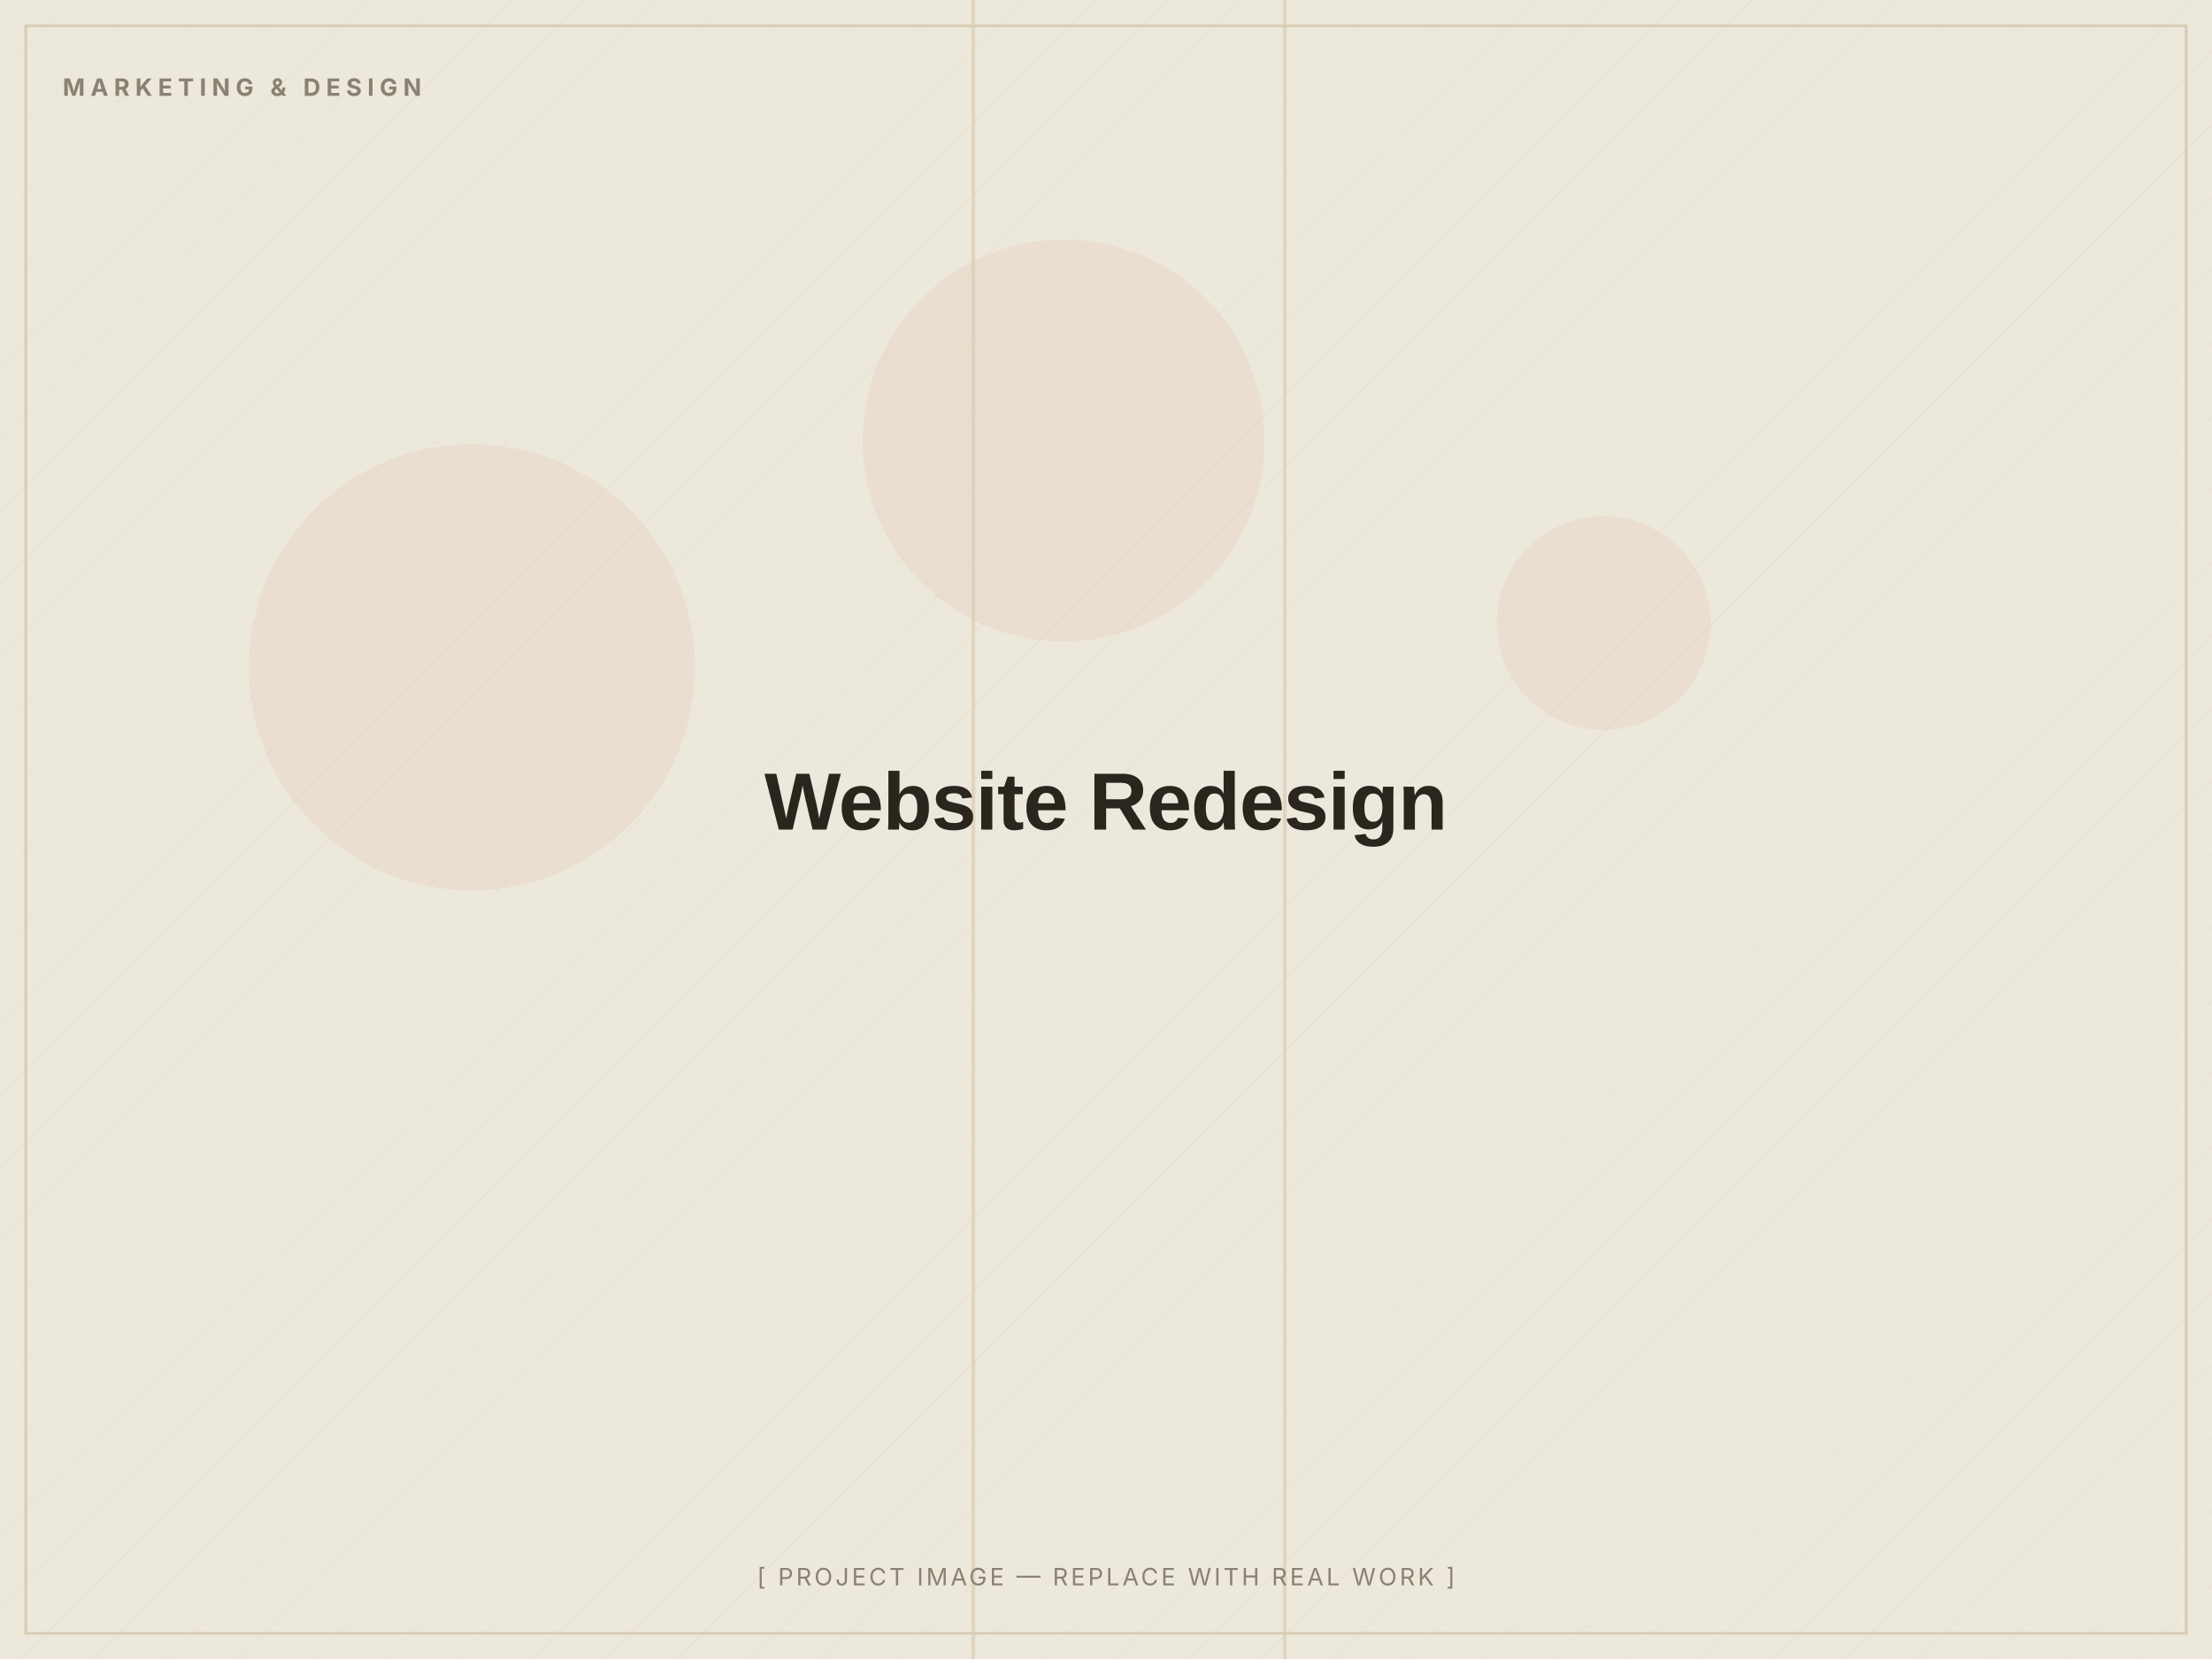
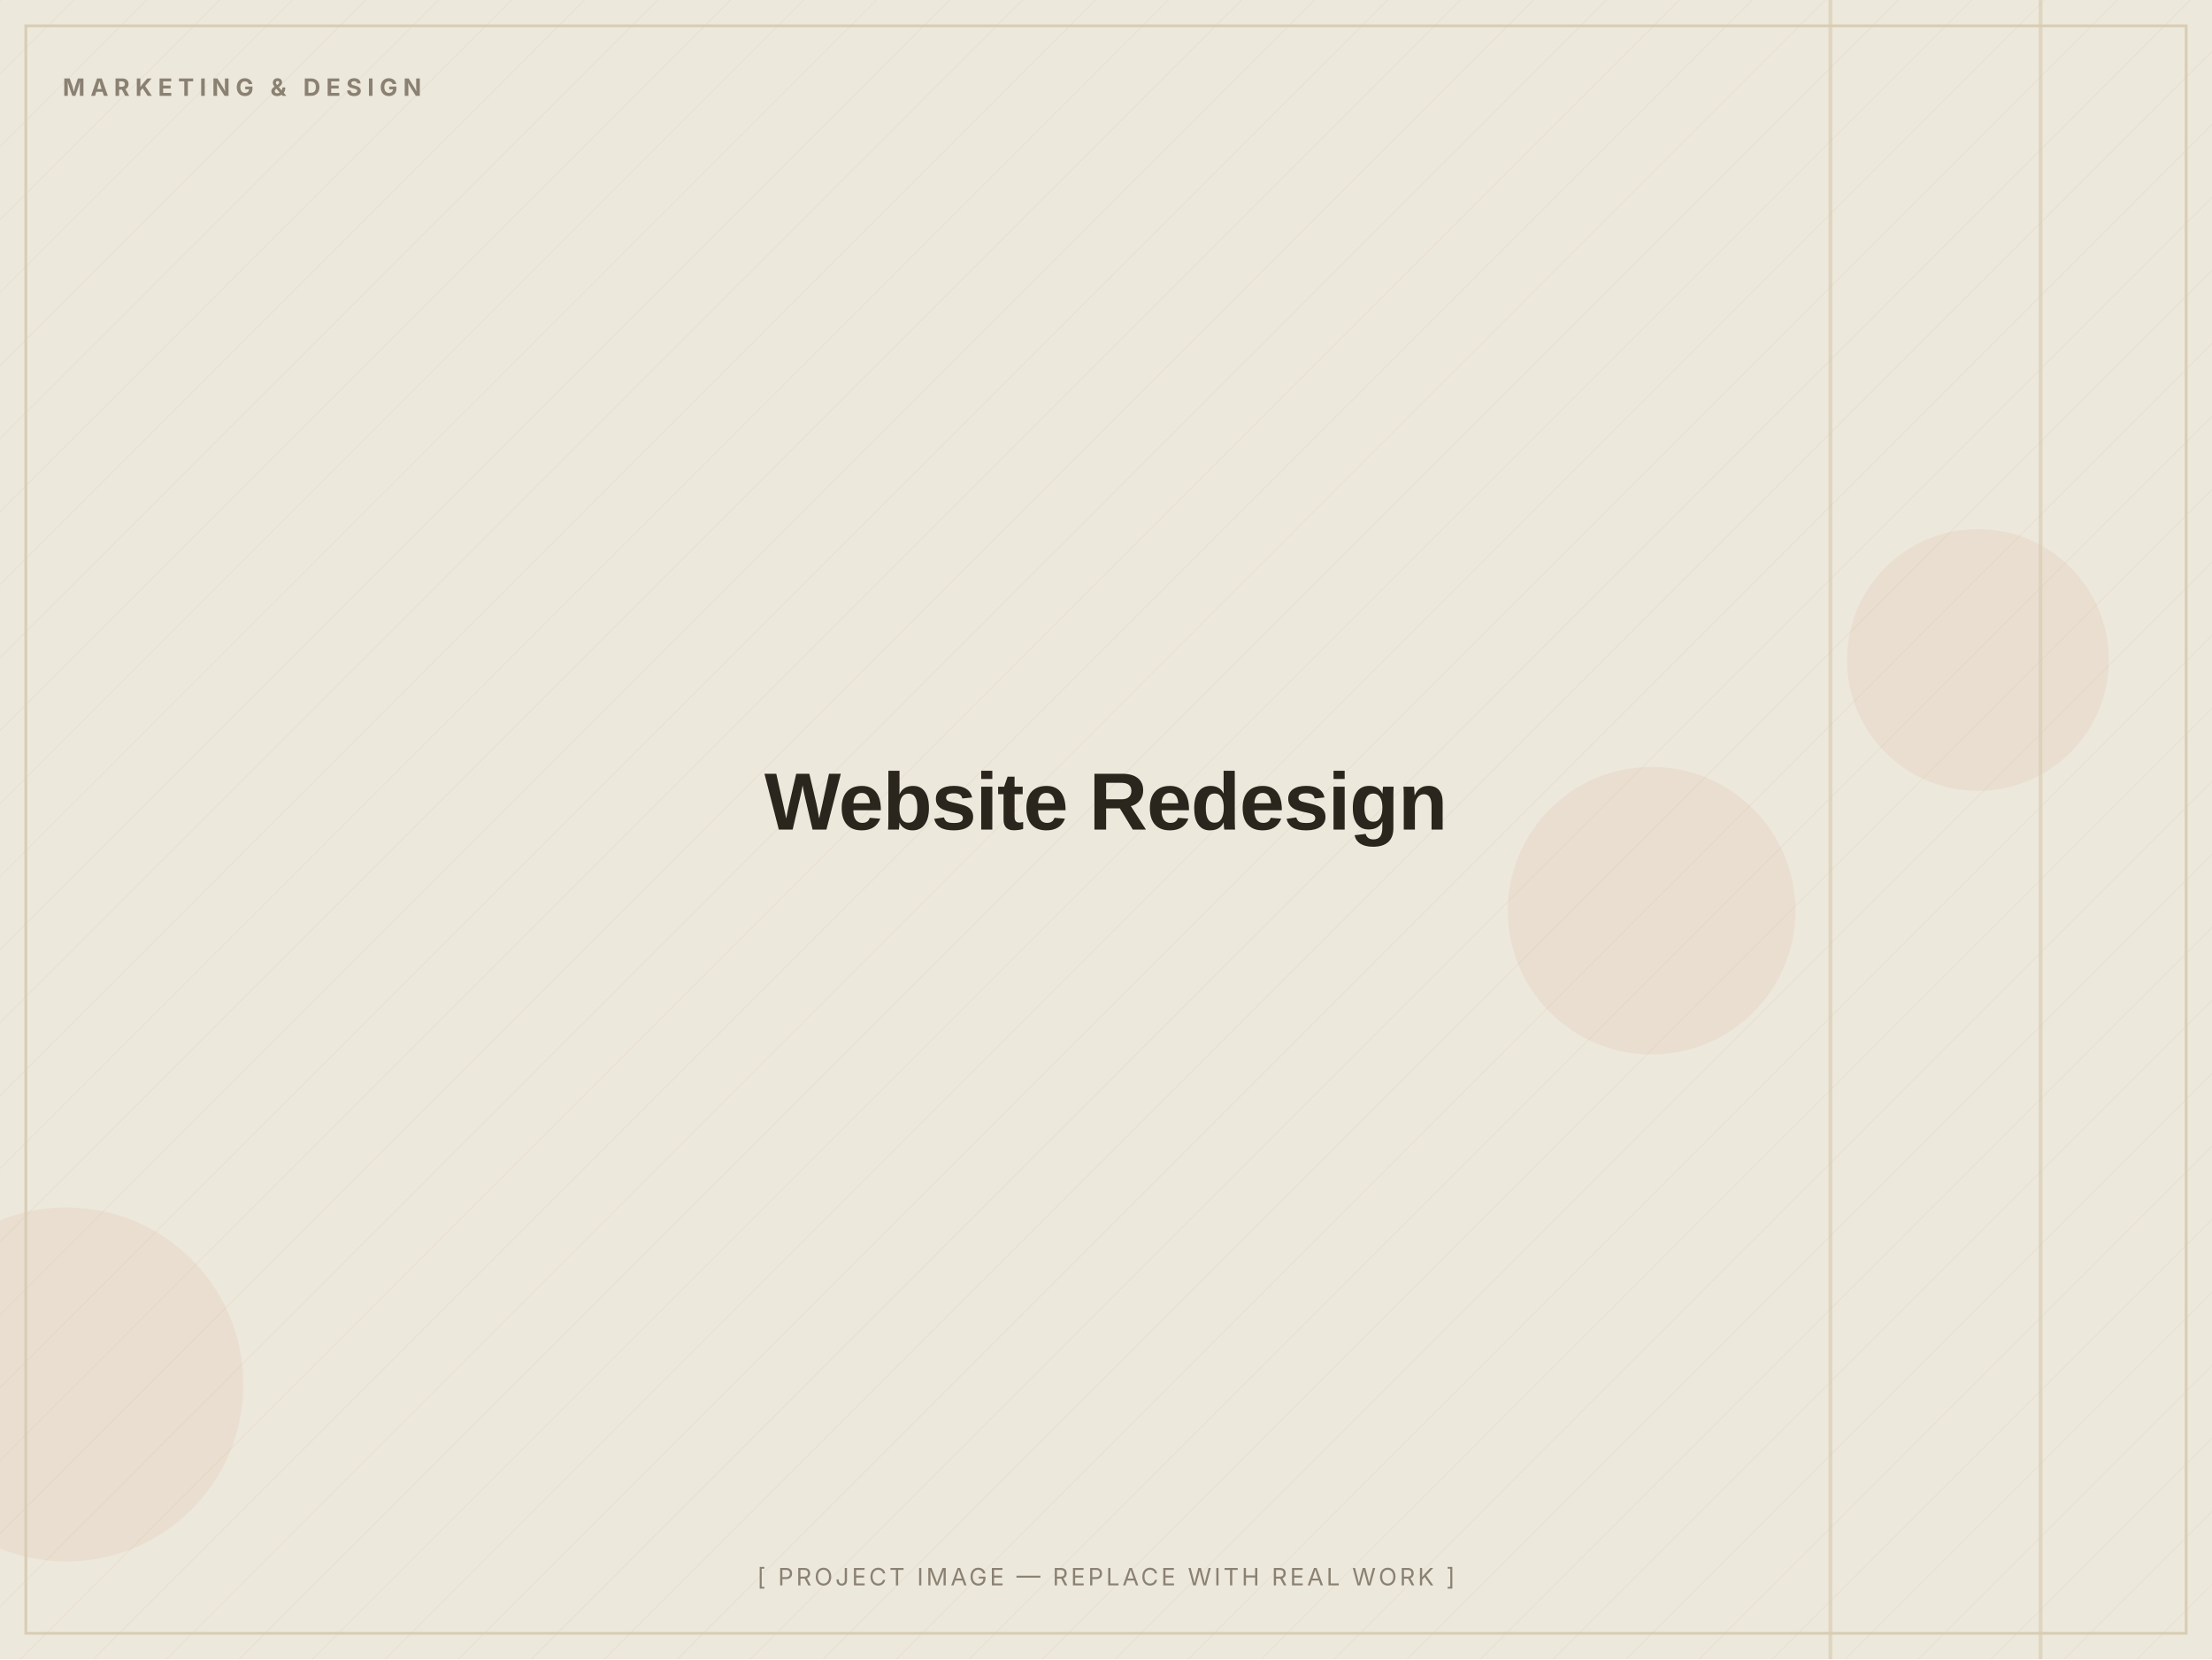
<svg xmlns="http://www.w3.org/2000/svg" width="1200" height="900" viewBox="0 0 1200 900" role="img" aria-label="Website Redesign — placeholder image">
  <defs>
    <pattern id="d" width="28" height="28" patternUnits="userSpaceOnUse" patternTransform="rotate(45)">
      <line x1="0" y1="0" x2="0" y2="28" stroke="#D8CDB4" stroke-width="1" opacity="0.5" />
    </pattern>
  </defs>
  <rect width="1200" height="900" fill="#EDE8DC" />
  <rect width="1200" height="900" fill="url(#d)" opacity="0.55" />
-   <circle cx="256" cy="362" r="121" fill="#C2410C" opacity="0.06" />
-   <circle cx="577" cy="239" r="109" fill="#C2410C" opacity="0.06" />
-   <circle cx="870" cy="338" r="58" fill="#C2410C" opacity="0.06" />
-   <rect x="527" y="0" width="2" height="900" fill="#D8CDB4" opacity="0.7" />
-   <rect x="696" y="0" width="2" height="900" fill="#D8CDB4" opacity="0.7" />
+   <circle cx="36" cy="751" r="96" fill="#C2410C" opacity="0.06" />
+   <circle cx="896" cy="494" r="78" fill="#C2410C" opacity="0.06" />
+   <circle cx="1073" cy="358" r="71" fill="#C2410C" opacity="0.06" />
+   <rect x="992" y="0" width="2" height="900" fill="#D8CDB4" opacity="0.7" />
+   <rect x="1106" y="0" width="2" height="900" fill="#D8CDB4" opacity="0.7" />
  <rect x="14" y="14" width="1172" height="872" fill="none" stroke="#D8CDB4" stroke-width="1.5" />
  <text x="34" y="52" font-family="Inter, Arial, sans-serif" font-weight="700" font-size="13" letter-spacing="3" fill="#8A8172">MARKETING &amp; DESIGN</text>
  <text x="600.0" y="450.0" text-anchor="middle" font-family="Archivo, Arial, sans-serif" font-weight="800" font-size="44" letter-spacing="-0.5" fill="#2A251D">Website Redesign</text>
  <text x="600.0" y="860" text-anchor="middle" font-family="Inter, Arial, sans-serif" font-size="13" letter-spacing="1.5" fill="#8A8172">[ PROJECT IMAGE — REPLACE WITH REAL WORK ]</text>
</svg>
